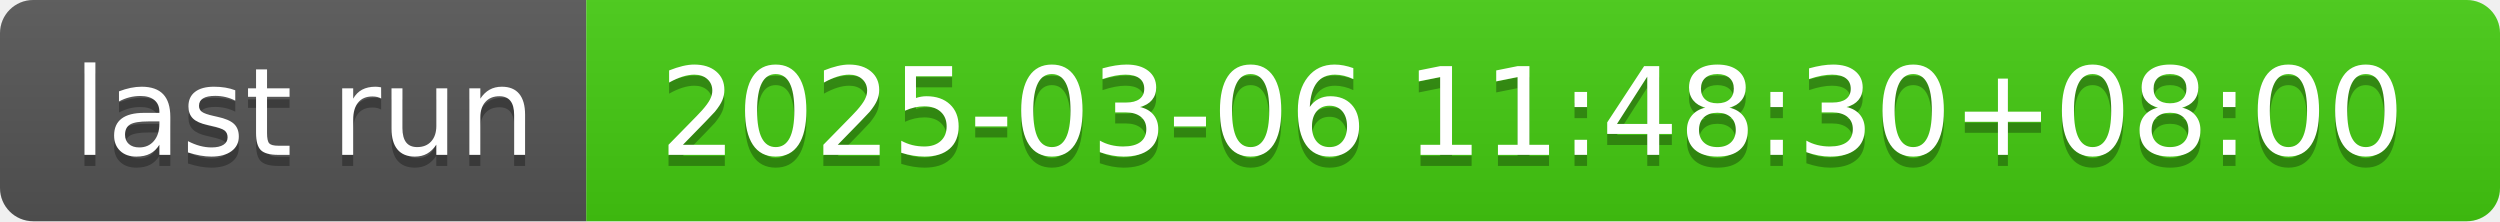
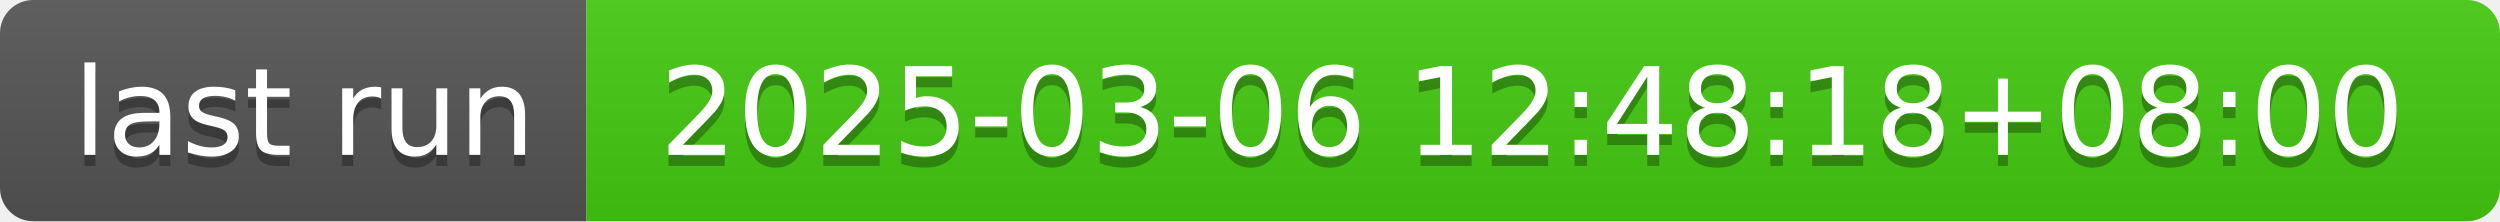
- <svg xmlns="http://www.w3.org/2000/svg" width="226" height="20" role="img" aria-label="last run: 2025-03-06 11:48:30+08:00">
+ <svg xmlns="http://www.w3.org/2000/svg" width="226" height="20" role="img" aria-label="last run: 2025-03-06 12:48:18+08:00">
  <linearGradient id="s" x2="0" y2="100%">
    <stop offset="0" stop-color="#bbb" stop-opacity=".1" />
    <stop offset="1" stop-opacity=".1" />
  </linearGradient>
  <clipPath id="r">
    <rect width="226" height="20" rx="3" fill="#fff" />
  </clipPath>
  <g clip-path="url(#r)">
    <rect width="53" height="20" fill="#555" />
    <rect x="53" width="173" height="20" fill="#4c1" />
    <rect width="226" height="20" fill="url(#s)" />
  </g>
  <g fill="#fff" text-anchor="middle" font-family="Verdana,Geneva,DejaVu Sans,sans-serif" text-rendering="geometricPrecision" font-size="110">
    <text aria-hidden="true" x="275" y="150" fill="#010101" fill-opacity=".3" transform="scale(.1)" textLength="430">last run</text>
    <text x="275" y="140" transform="scale(.1)" fill="#fff" textLength="430">last run</text>
-     <text aria-hidden="true" x="1385" y="150" fill="#010101" fill-opacity=".3" transform="scale(.1)" textLength="1630">2025-03-06 11:48:30+08:00</text>
-     <text x="1385" y="140" transform="scale(.1)" fill="#fff" textLength="1630">2025-03-06 11:48:30+08:00</text>
+     <text aria-hidden="true" x="1385" y="150" fill="#010101" fill-opacity=".3" transform="scale(.1)" textLength="1630">2025-03-06 12:48:18+08:00</text>
+     <text x="1385" y="140" transform="scale(.1)" fill="#fff" textLength="1630">2025-03-06 12:48:18+08:00</text>
  </g>
</svg>
